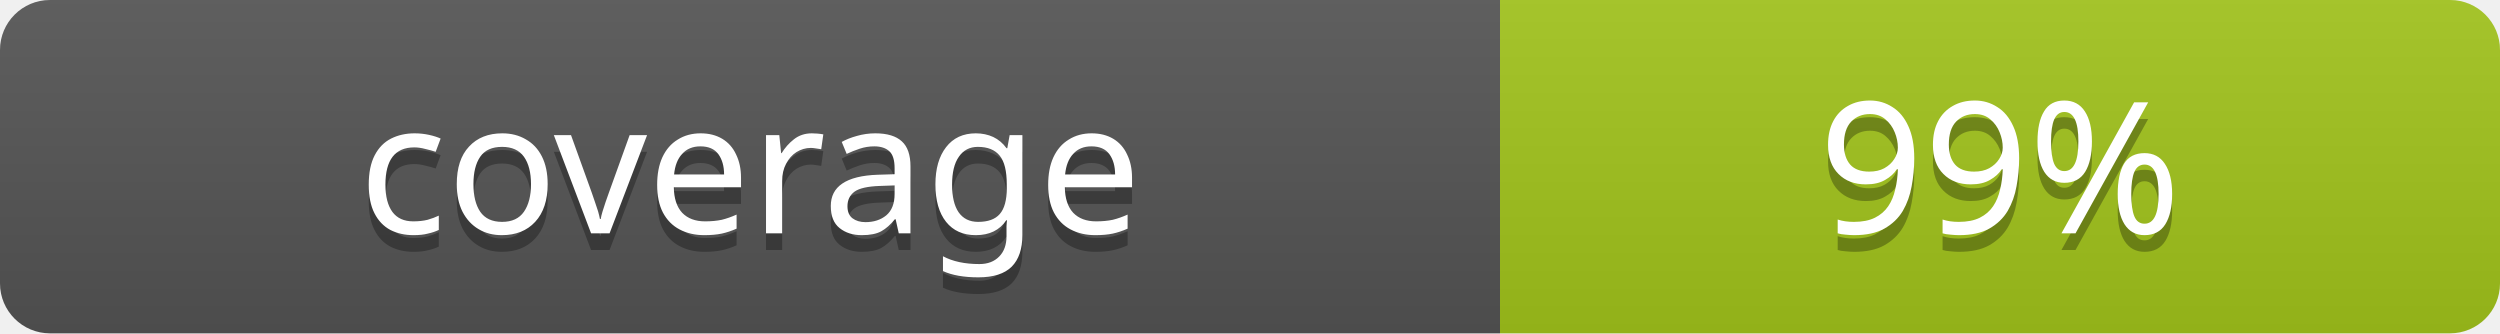
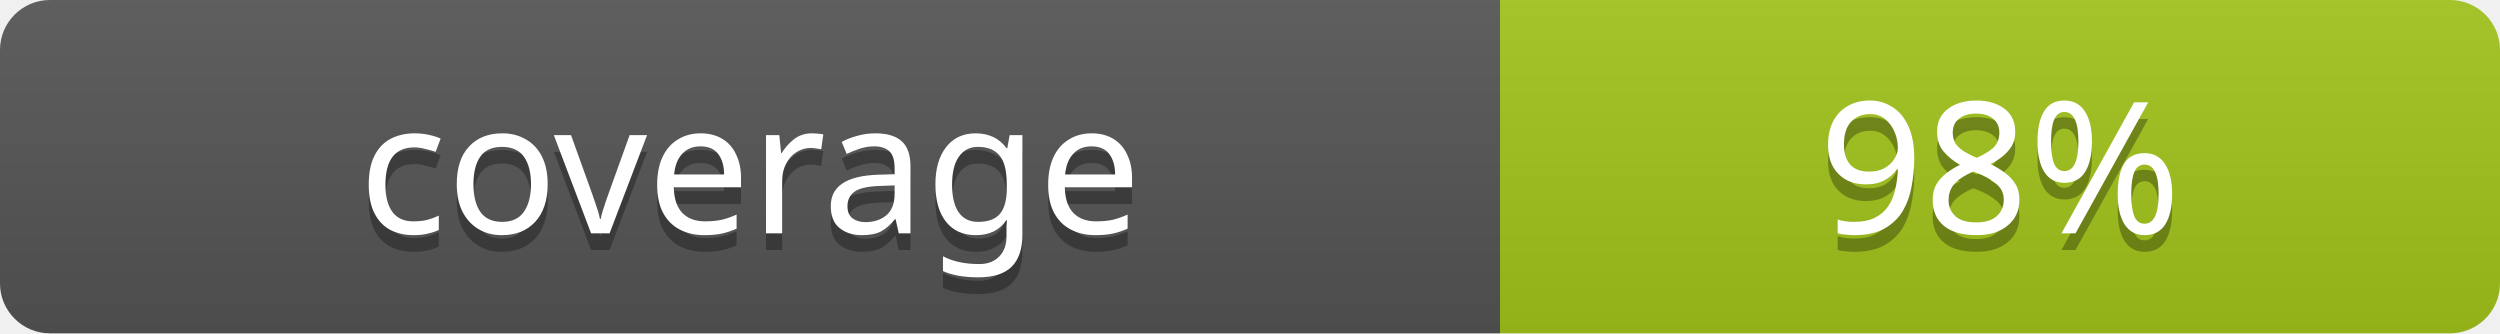
<svg xmlns="http://www.w3.org/2000/svg" width="150" height="20" role="img" aria-label="coverage: 99%">
  <linearGradient id="b" x2="0" y2="100%">
    <stop offset="0" stop-color="#bbb" stop-opacity=".1" />
    <stop offset="1" stop-opacity=".1" />
  </linearGradient>
  <clipPath id="a">
    <rect width="150" height="20" rx="3" fill="#fff" />
  </clipPath>
  <g clip-path="url(#a)">
    <rect width="90" height="20" fill="#555" />
    <rect x="90" width="60" height="20" fill="#a3c51c" />
    <rect width="150" height="20" fill="url(#b)" />
  </g>
  <g fill="#fff" text-anchor="middle" font-family="Verdana, Geneva, sans-serif" font-size="11">
    <text x="45" y="15" fill="#010101" fill-opacity=".3">coverage</text>
    <text x="45" y="14">coverage</text>
-     <text x="120" y="15" fill="#010101" fill-opacity=".3">99%</text>
-     <text x="120" y="14">99%</text>
+     <text x="120" y="15" fill="#010101" fill-opacity=".3">98%</text>
+     <text x="120" y="14">98%</text>
  </g>
</svg>
